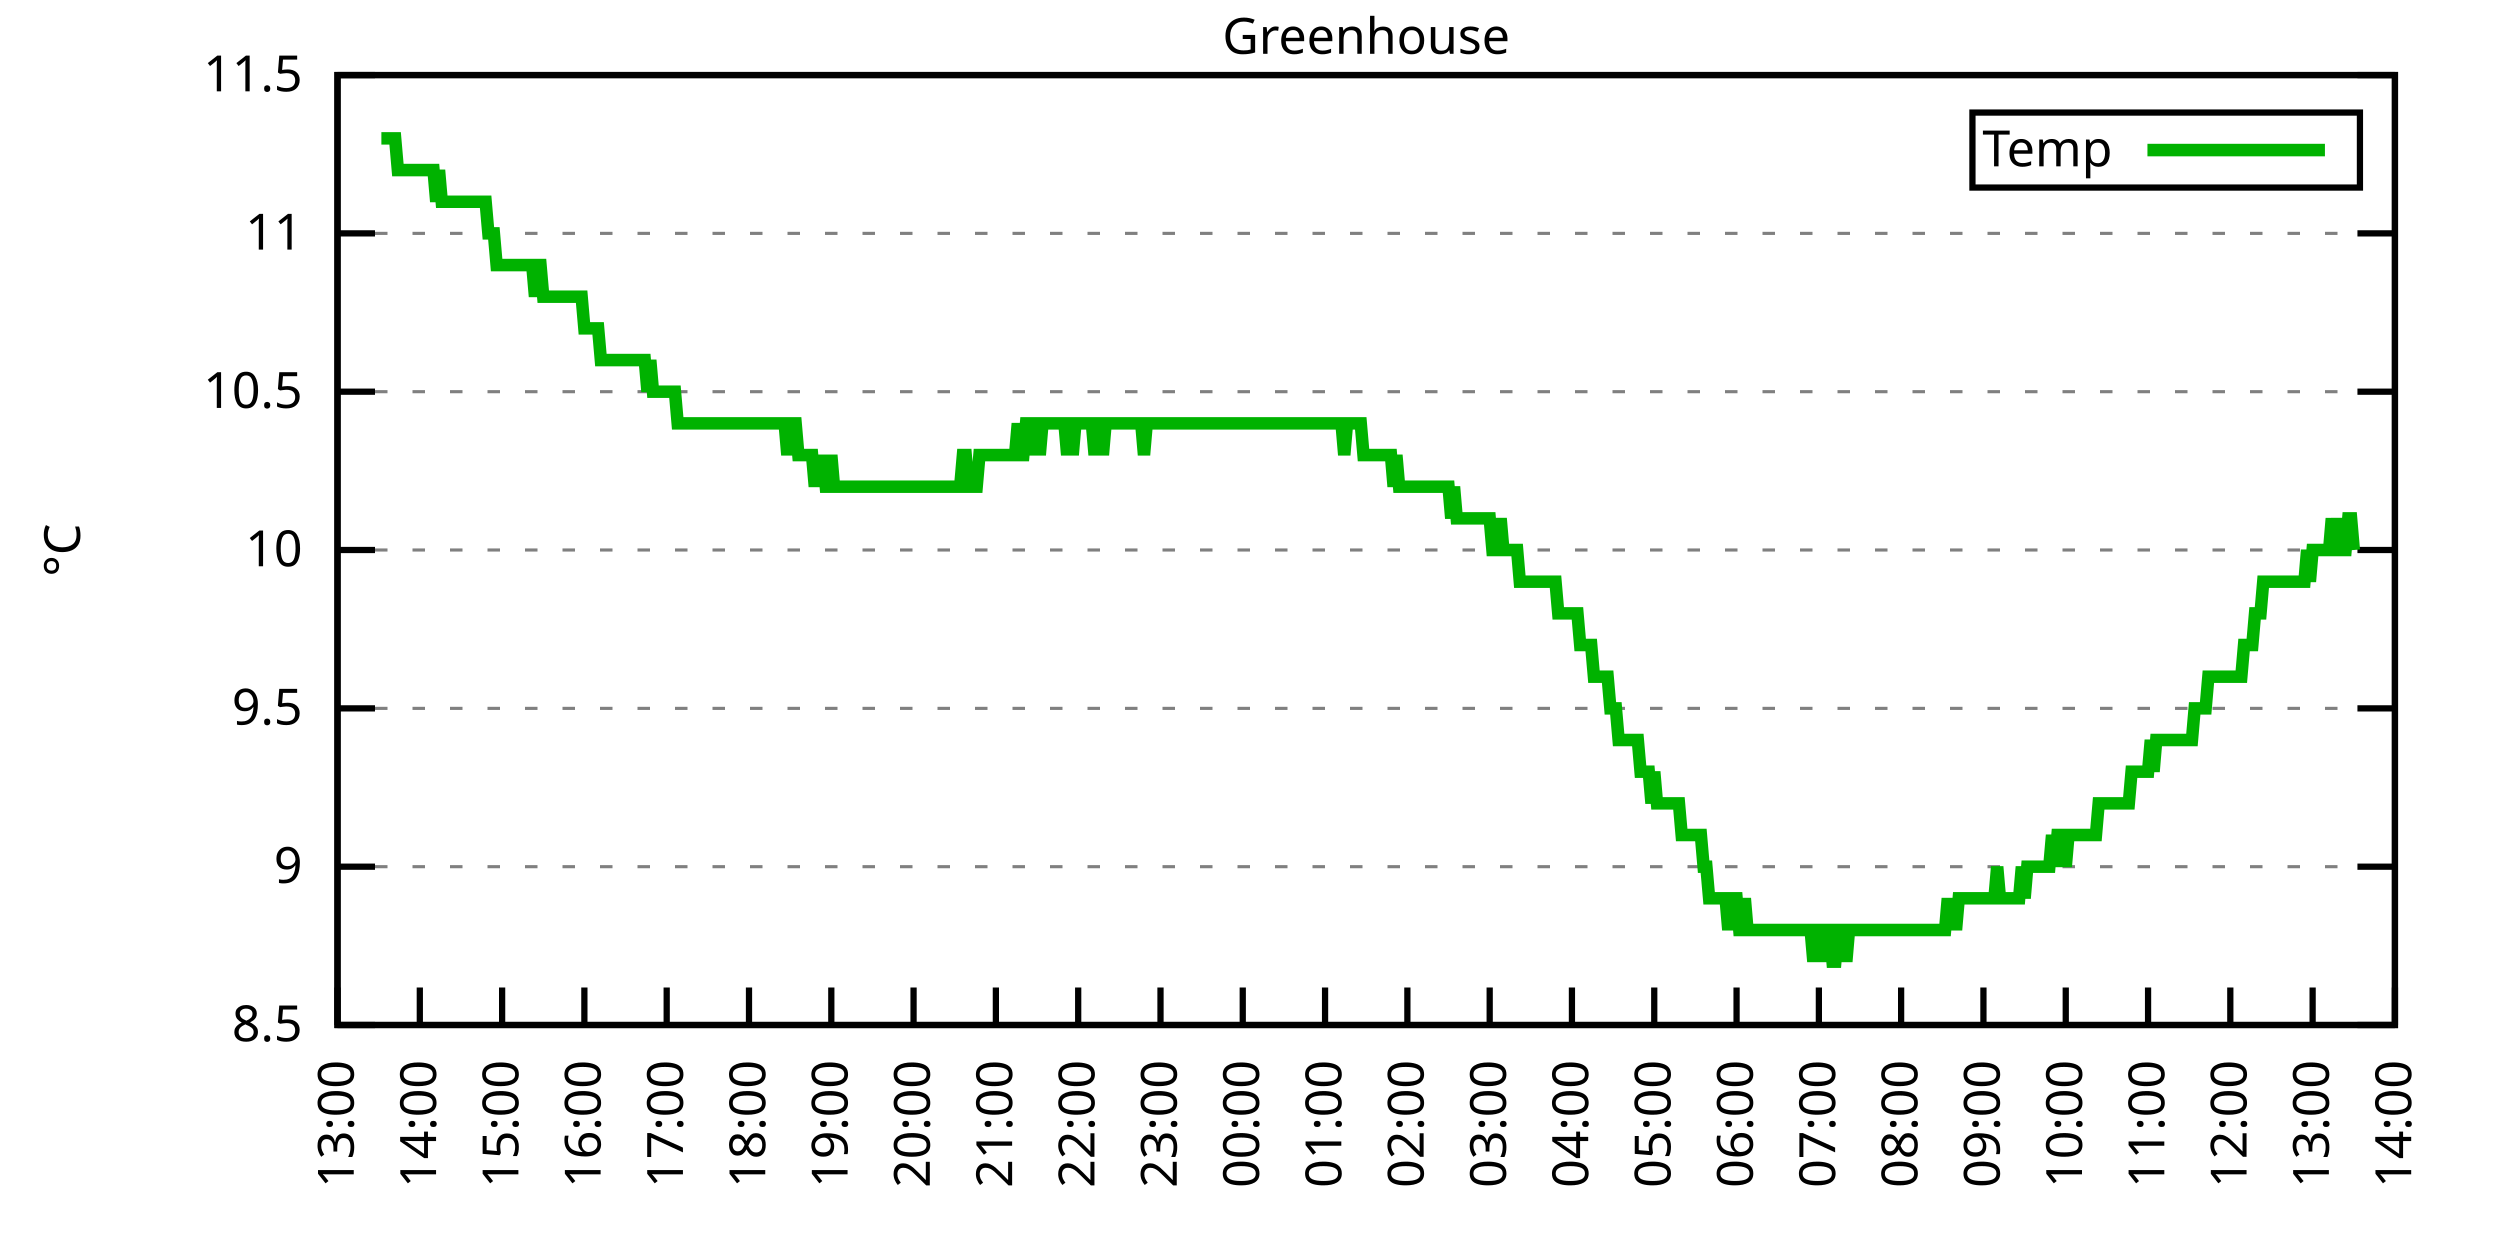
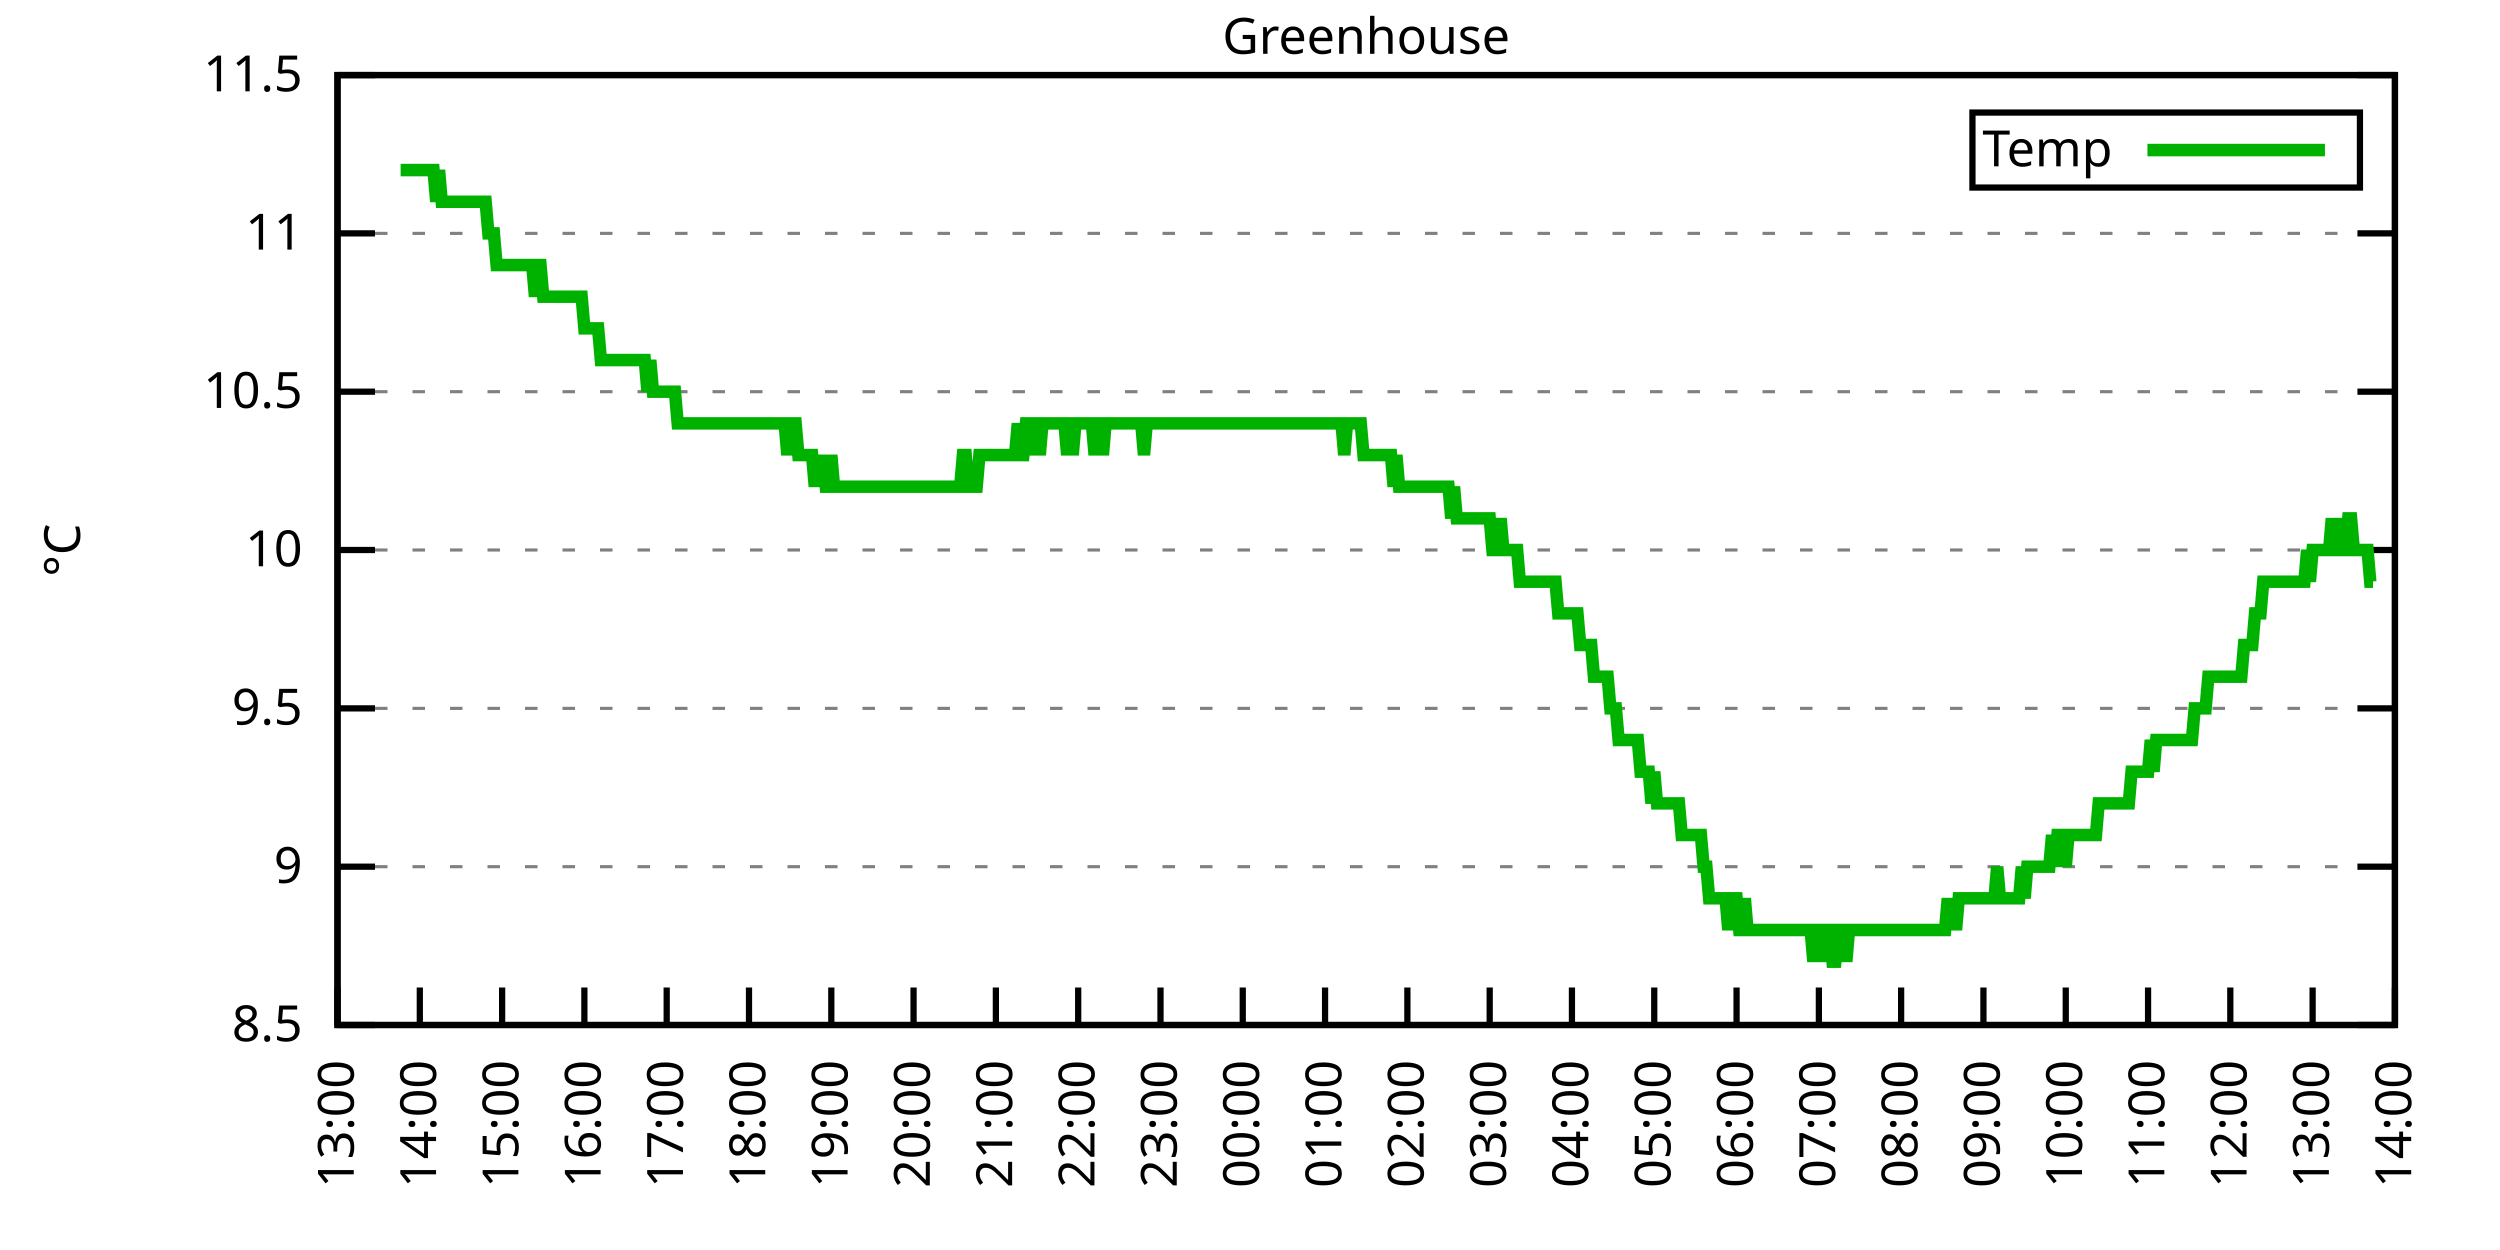
<svg xmlns="http://www.w3.org/2000/svg" xmlns:xlink="http://www.w3.org/1999/xlink" width="400" height="200" viewBox="0 0 400 200">
  <g id="gnuplot_canvas">
    <rect x="0" y="0" width="400" height="200" fill="none" />
    <defs>
      <circle id="gpDot" r="0.5" stroke-width="0.5" stroke="currentColor" />
      <path id="gpPt0" stroke-width="0.333" stroke="currentColor" d="M-1,0 h2 M0,-1 v2" />
      <path id="gpPt1" stroke-width="0.333" stroke="currentColor" d="M-1,-1 L1,1 M1,-1 L-1,1" />
      <path id="gpPt2" stroke-width="0.333" stroke="currentColor" d="M-1,0 L1,0 M0,-1 L0,1 M-1,-1 L1,1 M-1,1 L1,-1" />
      <rect id="gpPt3" stroke-width="0.333" stroke="currentColor" x="-1" y="-1" width="2" height="2" />
      <rect id="gpPt4" stroke-width="0.333" stroke="currentColor" fill="currentColor" x="-1" y="-1" width="2" height="2" />
      <circle id="gpPt5" stroke-width="0.333" stroke="currentColor" cx="0" cy="0" r="1" />
      <use xlink:href="#gpPt5" id="gpPt6" fill="currentColor" stroke="none" />
      <path id="gpPt7" stroke-width="0.333" stroke="currentColor" d="M0,-1.33 L-1.33,0.67 L1.33,0.67 z" />
      <use xlink:href="#gpPt7" id="gpPt8" fill="currentColor" stroke="none" />
      <use xlink:href="#gpPt7" id="gpPt9" stroke="currentColor" transform="rotate(180)" />
      <use xlink:href="#gpPt9" id="gpPt10" fill="currentColor" stroke="none" />
      <use xlink:href="#gpPt3" id="gpPt11" stroke="currentColor" transform="rotate(45)" />
      <use xlink:href="#gpPt11" id="gpPt12" fill="currentColor" stroke="none" />
      <path id="gpPt13" stroke-width="0.333" stroke="currentColor" d="M0,1.330 L1.265,0.411 L0.782,-1.067 L-0.782,-1.076 L-1.265,0.411 z" />
      <use xlink:href="#gpPt13" id="gpPt14" fill="currentColor" stroke="none" />
      <filter id="textbox" filterUnits="objectBoundingBox" x="0" y="0" height="1" width="1">
        <feFlood flood-color="white" flood-opacity="1" result="bgnd" />
        <feComposite in="SourceGraphic" in2="bgnd" operator="atop" />
      </filter>
      <filter id="greybox" filterUnits="objectBoundingBox" x="0" y="0" height="1" width="1">
        <feFlood flood-color="lightgrey" flood-opacity="1" result="grey" />
        <feComposite in="SourceGraphic" in2="grey" operator="atop" />
      </filter>
    </defs>
    <g fill="none" color="white" stroke="currentColor" stroke-width="1.00" stroke-linecap="butt" stroke-linejoin="miter">
</g>
    <g fill="none" color="black" stroke="currentColor" stroke-width="1.00" stroke-linecap="butt" stroke-linejoin="miter">
      <g stroke="none" shape-rendering="crispEdges">
        <polygon fill="rgb(255, 255, 255)" points="54.00,164.00 383.18,164.00 383.18,12.02 54.00,12.02 " />
      </g>
    </g>
    <g fill="none" color="black" stroke="currentColor" stroke-width="1.00" stroke-linecap="butt" stroke-linejoin="miter">
</g>
    <g fill="none" color="black" stroke="black" stroke-width="0.50" stroke-linecap="butt" stroke-linejoin="miter">
</g>
    <g fill="none" color="gray" stroke="currentColor" stroke-width="0.50" stroke-linecap="butt" stroke-linejoin="miter">
      <path stroke="gray" stroke-dasharray="2,4" class="gridline" d="M54.00,164.00 L383.19,164.00  " />
    </g>
    <g fill="none" color="gray" stroke="gray" stroke-width="1.00" stroke-linecap="butt" stroke-linejoin="miter">
</g>
    <g fill="none" color="black" stroke="currentColor" stroke-width="1.00" stroke-linecap="butt" stroke-linejoin="miter">
      <path stroke="black" d="M54.00,164.00 L60.00,164.00 M383.19,164.00 L377.19,164.00  " />
      <g transform="translate(48.40,166.60)" stroke="none" fill="black" font-family="Sans" font-size="8.00" text-anchor="end">
        <text>
          <tspan font-family="Sans"> 8.5</tspan>
        </text>
      </g>
    </g>
    <g fill="none" color="black" stroke="currentColor" stroke-width="1.00" stroke-linecap="butt" stroke-linejoin="miter">
</g>
    <g fill="none" color="black" stroke="black" stroke-width="0.50" stroke-linecap="butt" stroke-linejoin="miter">
</g>
    <g fill="none" color="gray" stroke="currentColor" stroke-width="0.50" stroke-linecap="butt" stroke-linejoin="miter">
      <path stroke="gray" stroke-dasharray="2,4" class="gridline" d="M54.00,138.67 L383.19,138.67  " />
    </g>
    <g fill="none" color="gray" stroke="gray" stroke-width="1.00" stroke-linecap="butt" stroke-linejoin="miter">
</g>
    <g fill="none" color="black" stroke="currentColor" stroke-width="1.00" stroke-linecap="butt" stroke-linejoin="miter">
      <path stroke="black" d="M54.00,138.67 L60.00,138.67 M383.19,138.67 L377.19,138.67  " />
      <g transform="translate(48.40,141.27)" stroke="none" fill="black" font-family="Sans" font-size="8.00" text-anchor="end">
        <text>
          <tspan font-family="Sans"> 9</tspan>
        </text>
      </g>
    </g>
    <g fill="none" color="black" stroke="currentColor" stroke-width="1.00" stroke-linecap="butt" stroke-linejoin="miter">
</g>
    <g fill="none" color="black" stroke="black" stroke-width="0.50" stroke-linecap="butt" stroke-linejoin="miter">
</g>
    <g fill="none" color="gray" stroke="currentColor" stroke-width="0.50" stroke-linecap="butt" stroke-linejoin="miter">
      <path stroke="gray" stroke-dasharray="2,4" class="gridline" d="M54.00,113.34 L383.19,113.34  " />
    </g>
    <g fill="none" color="gray" stroke="gray" stroke-width="1.00" stroke-linecap="butt" stroke-linejoin="miter">
</g>
    <g fill="none" color="black" stroke="currentColor" stroke-width="1.00" stroke-linecap="butt" stroke-linejoin="miter">
      <path stroke="black" d="M54.00,113.34 L60.00,113.34 M383.19,113.34 L377.19,113.34  " />
      <g transform="translate(48.40,115.94)" stroke="none" fill="black" font-family="Sans" font-size="8.00" text-anchor="end">
        <text>
          <tspan font-family="Sans"> 9.5</tspan>
        </text>
      </g>
    </g>
    <g fill="none" color="black" stroke="currentColor" stroke-width="1.00" stroke-linecap="butt" stroke-linejoin="miter">
</g>
    <g fill="none" color="black" stroke="black" stroke-width="0.50" stroke-linecap="butt" stroke-linejoin="miter">
</g>
    <g fill="none" color="gray" stroke="currentColor" stroke-width="0.50" stroke-linecap="butt" stroke-linejoin="miter">
      <path stroke="gray" stroke-dasharray="2,4" class="gridline" d="M54.00,88.00 L383.19,88.00  " />
    </g>
    <g fill="none" color="gray" stroke="gray" stroke-width="1.00" stroke-linecap="butt" stroke-linejoin="miter">
</g>
    <g fill="none" color="black" stroke="currentColor" stroke-width="1.00" stroke-linecap="butt" stroke-linejoin="miter">
      <path stroke="black" d="M54.00,88.00 L60.00,88.00 M383.19,88.00 L377.19,88.00  " />
      <g transform="translate(48.40,90.60)" stroke="none" fill="black" font-family="Sans" font-size="8.00" text-anchor="end">
        <text>
          <tspan font-family="Sans"> 10</tspan>
        </text>
      </g>
    </g>
    <g fill="none" color="black" stroke="currentColor" stroke-width="1.00" stroke-linecap="butt" stroke-linejoin="miter">
</g>
    <g fill="none" color="black" stroke="black" stroke-width="0.50" stroke-linecap="butt" stroke-linejoin="miter">
</g>
    <g fill="none" color="gray" stroke="currentColor" stroke-width="0.50" stroke-linecap="butt" stroke-linejoin="miter">
      <path stroke="gray" stroke-dasharray="2,4" class="gridline" d="M54.00,62.67 L383.19,62.67  " />
    </g>
    <g fill="none" color="gray" stroke="gray" stroke-width="1.00" stroke-linecap="butt" stroke-linejoin="miter">
</g>
    <g fill="none" color="black" stroke="currentColor" stroke-width="1.00" stroke-linecap="butt" stroke-linejoin="miter">
      <path stroke="black" d="M54.00,62.67 L60.00,62.67 M383.19,62.67 L377.19,62.67  " />
      <g transform="translate(48.40,65.27)" stroke="none" fill="black" font-family="Sans" font-size="8.00" text-anchor="end">
        <text>
          <tspan font-family="Sans"> 10.5</tspan>
        </text>
      </g>
    </g>
    <g fill="none" color="black" stroke="currentColor" stroke-width="1.00" stroke-linecap="butt" stroke-linejoin="miter">
</g>
    <g fill="none" color="black" stroke="black" stroke-width="0.50" stroke-linecap="butt" stroke-linejoin="miter">
</g>
    <g fill="none" color="gray" stroke="currentColor" stroke-width="0.50" stroke-linecap="butt" stroke-linejoin="miter">
      <path stroke="gray" stroke-dasharray="2,4" class="gridline" d="M54.00,37.34 L383.19,37.34  " />
    </g>
    <g fill="none" color="gray" stroke="gray" stroke-width="1.00" stroke-linecap="butt" stroke-linejoin="miter">
</g>
    <g fill="none" color="black" stroke="currentColor" stroke-width="1.00" stroke-linecap="butt" stroke-linejoin="miter">
      <path stroke="black" d="M54.00,37.34 L60.00,37.34 M383.19,37.34 L377.19,37.34  " />
      <g transform="translate(48.40,39.94)" stroke="none" fill="black" font-family="Sans" font-size="8.00" text-anchor="end">
        <text>
          <tspan font-family="Sans"> 11</tspan>
        </text>
      </g>
    </g>
    <g fill="none" color="black" stroke="currentColor" stroke-width="1.00" stroke-linecap="butt" stroke-linejoin="miter">
</g>
    <g fill="none" color="black" stroke="black" stroke-width="0.50" stroke-linecap="butt" stroke-linejoin="miter">
</g>
    <g fill="none" color="gray" stroke="currentColor" stroke-width="0.50" stroke-linecap="butt" stroke-linejoin="miter">
      <path stroke="gray" stroke-dasharray="2,4" class="gridline" d="M54.00,12.01 L383.19,12.01  " />
    </g>
    <g fill="none" color="gray" stroke="gray" stroke-width="1.00" stroke-linecap="butt" stroke-linejoin="miter">
</g>
    <g fill="none" color="black" stroke="currentColor" stroke-width="1.00" stroke-linecap="butt" stroke-linejoin="miter">
      <path stroke="black" d="M54.00,12.01 L60.00,12.01 M383.19,12.01 L377.19,12.01  " />
      <g transform="translate(48.40,14.61)" stroke="none" fill="black" font-family="Sans" font-size="8.00" text-anchor="end">
        <text>
          <tspan font-family="Sans"> 11.5</tspan>
        </text>
      </g>
    </g>
    <g fill="none" color="black" stroke="currentColor" stroke-width="1.00" stroke-linecap="butt" stroke-linejoin="miter">
      <path stroke="black" d="M54.00,164.00 L54.00,158.00  " />
      <g transform="translate(56.60,169.60) rotate(270.00)" stroke="none" fill="black" font-family="Sans" font-size="8.00" text-anchor="end">
        <text>
          <tspan font-family="Sans">13:00</tspan>
        </text>
      </g>
    </g>
    <g fill="none" color="black" stroke="currentColor" stroke-width="1.00" stroke-linecap="butt" stroke-linejoin="miter">
      <path stroke="black" d="M67.17,164.00 L67.17,158.00  " />
      <g transform="translate(69.77,169.60) rotate(270.00)" stroke="none" fill="black" font-family="Sans" font-size="8.00" text-anchor="end">
        <text>
          <tspan font-family="Sans">14:00</tspan>
        </text>
      </g>
    </g>
    <g fill="none" color="black" stroke="currentColor" stroke-width="1.00" stroke-linecap="butt" stroke-linejoin="miter">
      <path stroke="black" d="M80.34,164.00 L80.34,158.00  " />
      <g transform="translate(82.94,169.60) rotate(270.00)" stroke="none" fill="black" font-family="Sans" font-size="8.00" text-anchor="end">
        <text>
          <tspan font-family="Sans">15:00</tspan>
        </text>
      </g>
    </g>
    <g fill="none" color="black" stroke="currentColor" stroke-width="1.00" stroke-linecap="butt" stroke-linejoin="miter">
      <path stroke="black" d="M93.50,164.00 L93.50,158.00  " />
      <g transform="translate(96.10,169.60) rotate(270.00)" stroke="none" fill="black" font-family="Sans" font-size="8.00" text-anchor="end">
        <text>
          <tspan font-family="Sans">16:00</tspan>
        </text>
      </g>
    </g>
    <g fill="none" color="black" stroke="currentColor" stroke-width="1.00" stroke-linecap="butt" stroke-linejoin="miter">
      <path stroke="black" d="M106.67,164.00 L106.67,158.00  " />
      <g transform="translate(109.27,169.60) rotate(270.00)" stroke="none" fill="black" font-family="Sans" font-size="8.00" text-anchor="end">
        <text>
          <tspan font-family="Sans">17:00</tspan>
        </text>
      </g>
    </g>
    <g fill="none" color="black" stroke="currentColor" stroke-width="1.00" stroke-linecap="butt" stroke-linejoin="miter">
      <path stroke="black" d="M119.84,164.00 L119.84,158.00  " />
      <g transform="translate(122.44,169.60) rotate(270.00)" stroke="none" fill="black" font-family="Sans" font-size="8.00" text-anchor="end">
        <text>
          <tspan font-family="Sans">18:00</tspan>
        </text>
      </g>
    </g>
    <g fill="none" color="black" stroke="currentColor" stroke-width="1.00" stroke-linecap="butt" stroke-linejoin="miter">
      <path stroke="black" d="M133.01,164.00 L133.01,158.00  " />
      <g transform="translate(135.61,169.60) rotate(270.00)" stroke="none" fill="black" font-family="Sans" font-size="8.00" text-anchor="end">
        <text>
          <tspan font-family="Sans">19:00</tspan>
        </text>
      </g>
    </g>
    <g fill="none" color="black" stroke="currentColor" stroke-width="1.00" stroke-linecap="butt" stroke-linejoin="miter">
      <path stroke="black" d="M146.17,164.00 L146.17,158.00  " />
      <g transform="translate(148.77,169.60) rotate(270.00)" stroke="none" fill="black" font-family="Sans" font-size="8.00" text-anchor="end">
        <text>
          <tspan font-family="Sans">20:00</tspan>
        </text>
      </g>
    </g>
    <g fill="none" color="black" stroke="currentColor" stroke-width="1.00" stroke-linecap="butt" stroke-linejoin="miter">
      <path stroke="black" d="M159.34,164.00 L159.34,158.00  " />
      <g transform="translate(161.94,169.60) rotate(270.00)" stroke="none" fill="black" font-family="Sans" font-size="8.00" text-anchor="end">
        <text>
          <tspan font-family="Sans">21:00</tspan>
        </text>
      </g>
    </g>
    <g fill="none" color="black" stroke="currentColor" stroke-width="1.00" stroke-linecap="butt" stroke-linejoin="miter">
      <path stroke="black" d="M172.51,164.00 L172.51,158.00  " />
      <g transform="translate(175.11,169.60) rotate(270.00)" stroke="none" fill="black" font-family="Sans" font-size="8.00" text-anchor="end">
        <text>
          <tspan font-family="Sans">22:00</tspan>
        </text>
      </g>
    </g>
    <g fill="none" color="black" stroke="currentColor" stroke-width="1.00" stroke-linecap="butt" stroke-linejoin="miter">
      <path stroke="black" d="M185.68,164.00 L185.68,158.00  " />
      <g transform="translate(188.28,169.60) rotate(270.00)" stroke="none" fill="black" font-family="Sans" font-size="8.00" text-anchor="end">
        <text>
          <tspan font-family="Sans">23:00</tspan>
        </text>
      </g>
    </g>
    <g fill="none" color="black" stroke="currentColor" stroke-width="1.00" stroke-linecap="butt" stroke-linejoin="miter">
      <path stroke="black" d="M198.84,164.00 L198.84,158.00  " />
      <g transform="translate(201.44,169.60) rotate(270.00)" stroke="none" fill="black" font-family="Sans" font-size="8.00" text-anchor="end">
        <text>
          <tspan font-family="Sans">00:00</tspan>
        </text>
      </g>
    </g>
    <g fill="none" color="black" stroke="currentColor" stroke-width="1.00" stroke-linecap="butt" stroke-linejoin="miter">
      <path stroke="black" d="M212.01,164.00 L212.01,158.00  " />
      <g transform="translate(214.61,169.60) rotate(270.00)" stroke="none" fill="black" font-family="Sans" font-size="8.00" text-anchor="end">
        <text>
          <tspan font-family="Sans">01:00</tspan>
        </text>
      </g>
    </g>
    <g fill="none" color="black" stroke="currentColor" stroke-width="1.00" stroke-linecap="butt" stroke-linejoin="miter">
      <path stroke="black" d="M225.18,164.00 L225.18,158.00  " />
      <g transform="translate(227.78,169.60) rotate(270.00)" stroke="none" fill="black" font-family="Sans" font-size="8.00" text-anchor="end">
        <text>
          <tspan font-family="Sans">02:00</tspan>
        </text>
      </g>
    </g>
    <g fill="none" color="black" stroke="currentColor" stroke-width="1.00" stroke-linecap="butt" stroke-linejoin="miter">
      <path stroke="black" d="M238.35,164.00 L238.35,158.00  " />
      <g transform="translate(240.95,169.60) rotate(270.00)" stroke="none" fill="black" font-family="Sans" font-size="8.00" text-anchor="end">
        <text>
          <tspan font-family="Sans">03:00</tspan>
        </text>
      </g>
    </g>
    <g fill="none" color="black" stroke="currentColor" stroke-width="1.00" stroke-linecap="butt" stroke-linejoin="miter">
      <path stroke="black" d="M251.51,164.00 L251.51,158.00  " />
      <g transform="translate(254.11,169.60) rotate(270.00)" stroke="none" fill="black" font-family="Sans" font-size="8.00" text-anchor="end">
        <text>
          <tspan font-family="Sans">04:00</tspan>
        </text>
      </g>
    </g>
    <g fill="none" color="black" stroke="currentColor" stroke-width="1.00" stroke-linecap="butt" stroke-linejoin="miter">
      <path stroke="black" d="M264.68,164.00 L264.68,158.00  " />
      <g transform="translate(267.28,169.60) rotate(270.00)" stroke="none" fill="black" font-family="Sans" font-size="8.00" text-anchor="end">
        <text>
          <tspan font-family="Sans">05:00</tspan>
        </text>
      </g>
    </g>
    <g fill="none" color="black" stroke="currentColor" stroke-width="1.00" stroke-linecap="butt" stroke-linejoin="miter">
      <path stroke="black" d="M277.85,164.00 L277.85,158.00  " />
      <g transform="translate(280.45,169.60) rotate(270.00)" stroke="none" fill="black" font-family="Sans" font-size="8.00" text-anchor="end">
        <text>
          <tspan font-family="Sans">06:00</tspan>
        </text>
      </g>
    </g>
    <g fill="none" color="black" stroke="currentColor" stroke-width="1.00" stroke-linecap="butt" stroke-linejoin="miter">
      <path stroke="black" d="M291.02,164.00 L291.02,158.00  " />
      <g transform="translate(293.62,169.60) rotate(270.00)" stroke="none" fill="black" font-family="Sans" font-size="8.00" text-anchor="end">
        <text>
          <tspan font-family="Sans">07:00</tspan>
        </text>
      </g>
    </g>
    <g fill="none" color="black" stroke="currentColor" stroke-width="1.00" stroke-linecap="butt" stroke-linejoin="miter">
      <path stroke="black" d="M304.18,164.00 L304.18,158.00  " />
      <g transform="translate(306.78,169.60) rotate(270.00)" stroke="none" fill="black" font-family="Sans" font-size="8.00" text-anchor="end">
        <text>
          <tspan font-family="Sans">08:00</tspan>
        </text>
      </g>
    </g>
    <g fill="none" color="black" stroke="currentColor" stroke-width="1.00" stroke-linecap="butt" stroke-linejoin="miter">
      <path stroke="black" d="M317.35,164.00 L317.35,158.00  " />
      <g transform="translate(319.95,169.60) rotate(270.00)" stroke="none" fill="black" font-family="Sans" font-size="8.00" text-anchor="end">
        <text>
          <tspan font-family="Sans">09:00</tspan>
        </text>
      </g>
    </g>
    <g fill="none" color="black" stroke="currentColor" stroke-width="1.00" stroke-linecap="butt" stroke-linejoin="miter">
      <path stroke="black" d="M330.52,164.00 L330.52,158.00  " />
      <g transform="translate(333.12,169.60) rotate(270.00)" stroke="none" fill="black" font-family="Sans" font-size="8.00" text-anchor="end">
        <text>
          <tspan font-family="Sans">10:00</tspan>
        </text>
      </g>
    </g>
    <g fill="none" color="black" stroke="currentColor" stroke-width="1.00" stroke-linecap="butt" stroke-linejoin="miter">
      <path stroke="black" d="M343.69,164.00 L343.69,158.00  " />
      <g transform="translate(346.29,169.60) rotate(270.00)" stroke="none" fill="black" font-family="Sans" font-size="8.00" text-anchor="end">
        <text>
          <tspan font-family="Sans">11:00</tspan>
        </text>
      </g>
    </g>
    <g fill="none" color="black" stroke="currentColor" stroke-width="1.00" stroke-linecap="butt" stroke-linejoin="miter">
      <path stroke="black" d="M356.85,164.00 L356.85,158.00  " />
      <g transform="translate(359.45,169.60) rotate(270.00)" stroke="none" fill="black" font-family="Sans" font-size="8.00" text-anchor="end">
        <text>
          <tspan font-family="Sans">12:00</tspan>
        </text>
      </g>
    </g>
    <g fill="none" color="black" stroke="currentColor" stroke-width="1.00" stroke-linecap="butt" stroke-linejoin="miter">
      <path stroke="black" d="M370.02,164.00 L370.02,158.00  " />
      <g transform="translate(372.62,169.60) rotate(270.00)" stroke="none" fill="black" font-family="Sans" font-size="8.00" text-anchor="end">
        <text>
          <tspan font-family="Sans">13:00</tspan>
        </text>
      </g>
    </g>
    <g fill="none" color="black" stroke="currentColor" stroke-width="1.00" stroke-linecap="butt" stroke-linejoin="miter">
      <path stroke="black" d="M383.19,164.00 L383.19,158.00  " />
      <g transform="translate(385.79,169.60) rotate(270.00)" stroke="none" fill="black" font-family="Sans" font-size="8.00" text-anchor="end">
        <text>
          <tspan font-family="Sans">14:00</tspan>
        </text>
      </g>
    </g>
    <g fill="none" color="black" stroke="currentColor" stroke-width="1.00" stroke-linecap="butt" stroke-linejoin="miter">
</g>
    <g fill="none" color="black" stroke="currentColor" stroke-width="1.00" stroke-linecap="butt" stroke-linejoin="miter">
      <path stroke="black" d="M54.00,12.01 L54.00,164.00 L383.19,164.00 L383.19,12.01 L54.00,12.01 Z  " />
    </g>
    <g fill="none" color="black" stroke="currentColor" stroke-width="1.00" stroke-linecap="butt" stroke-linejoin="miter">
</g>
    <g fill="none" color="black" stroke="currentColor" stroke-width="1.00" stroke-linecap="butt" stroke-linejoin="miter">
      <path stroke="black" d="M315.59,30.01 L315.59,18.01 L377.59,18.01 L377.59,30.01 L315.59,30.01 Z  " />
    </g>
    <g id="Greenhouse_plot_1">
      <g fill="none" color="white" stroke="black" stroke-width="2.00" stroke-linecap="butt" stroke-linejoin="miter">
</g>
      <g fill="none" color="black" stroke="currentColor" stroke-width="2.00" stroke-linecap="butt" stroke-linejoin="miter">
        <g transform="translate(337.99,26.61)" stroke="none" fill="black" font-family="Sans" font-size="8.00" text-anchor="end">
          <text>
            <tspan font-family="Sans">Temp</tspan>
          </text>
        </g>
      </g>
      <g fill="none" color="black" stroke="currentColor" stroke-width="2.00" stroke-linecap="butt" stroke-linejoin="miter">
-         <path stroke="rgb(  0, 178,   0)" d="M343.59,24.01 L371.99,24.01 M61.02,22.14 L61.46,22.14 L61.90,22.14 L62.34,22.14 L62.78,22.14 L63.22,22.14   L63.66,27.21 L64.10,27.21 L64.53,27.21 L64.97,27.21 L65.41,27.21 L65.85,27.21 L66.29,27.21 L66.73,27.21   L67.17,27.21 L67.61,27.21 L68.05,27.21 L68.48,27.21 L68.92,27.21 L69.36,27.21 L69.80,32.28 L70.24,27.21   L70.68,32.28 L71.12,32.28 L71.56,32.28 L72.00,32.28 L72.43,32.28 L72.87,32.28 L73.31,32.28 L73.75,32.28   L74.19,32.28 L74.63,32.28 L75.07,32.28 L75.51,32.28 L75.95,32.28 L76.38,32.28 L76.82,32.28 L77.26,32.28   L77.70,32.28 L78.14,37.34 L78.58,37.34 L79.02,37.34 L79.46,42.41 L79.90,42.41 L80.34,42.41 L80.77,42.41   L81.21,42.41 L81.65,42.41 L82.09,42.41 L82.53,42.41 L82.97,42.41 L83.41,42.41 L83.85,42.41 L84.29,42.41   L84.72,42.41 L85.16,42.41 L85.60,47.47 L86.04,42.41 L86.48,42.41 L86.92,47.47 L87.36,47.47 L87.80,47.47   L88.24,47.47 L88.67,47.47 L89.11,47.47 L89.55,47.47 L89.99,47.47 L90.43,47.47 L90.87,47.47 L91.31,47.47   L91.75,47.47 L92.19,47.47 L92.62,47.47 L93.06,47.47 L93.50,52.54 L93.94,52.54 L94.38,52.54 L94.82,52.54   L95.26,52.54 L95.70,52.54 L96.14,57.61 L96.58,57.61 L97.01,57.61 L97.45,57.61 L97.89,57.61 L98.33,57.61   L98.77,57.61 L99.21,57.61 L99.65,57.61 L100.09,57.61 L100.53,57.61 L100.96,57.61 L101.40,57.61 L101.84,57.61   L102.28,57.61 L102.72,57.61 L103.16,57.61 L103.60,62.67 L104.04,57.61 L104.48,62.67 L104.91,62.67 L105.35,62.67   L105.79,62.67 L106.23,62.67 L106.67,62.67 L107.11,62.67 L107.55,62.67 L107.99,62.67 L108.43,67.74 L108.87,67.74   L109.30,67.74 L109.74,67.74 L110.18,67.74 L110.62,67.74 L111.06,67.74 L111.50,67.74 L111.94,67.74 L112.38,67.74   L112.82,67.74 L113.25,67.74 L113.69,67.74 L114.13,67.74 L114.57,67.74 L115.01,67.74 L115.45,67.74 L115.89,67.74   L116.33,67.74 L116.77,67.74 L117.20,67.74 L117.64,67.74 L118.08,67.74 L118.52,67.74 L118.96,67.74 L119.40,67.74   L119.84,67.74 L120.28,67.74 L120.72,67.74 L121.15,67.74 L121.59,67.74 L122.03,67.74 L122.47,67.74 L122.91,67.74   L123.35,67.74 L123.79,67.74 L124.23,67.74 L124.67,67.74 L125.11,67.74 L125.54,67.74 L125.98,72.81 L126.42,67.74   L126.86,67.74 L127.30,67.74 L127.74,72.81 L128.18,72.81 L128.62,72.81 L129.06,72.81 L129.49,72.81 L129.93,72.81   L130.37,77.87 L130.81,72.81 L131.25,77.87 L131.69,72.81 L132.13,77.87 L132.57,77.87 L133.01,72.81 L133.44,77.87   L133.88,77.87 L134.32,77.87 L134.76,77.87 L135.20,77.87 L135.64,77.87 L136.08,77.87 L136.52,77.87 L136.96,77.87   L137.39,77.87 L137.83,77.87 L138.27,77.87 L138.71,77.87 L139.15,77.87 L139.59,77.87 L140.03,77.87 L140.47,77.87   L140.91,77.87 L141.35,77.87 L141.78,77.87 L142.22,77.87 L142.66,77.87 L143.10,77.87 L143.54,77.87 L143.98,77.87   L144.42,77.87 L144.86,77.87 L145.30,77.87 L145.73,77.87 L146.17,77.87 L146.61,77.87 L147.05,77.87 L147.49,77.87   L147.93,77.87 L148.37,77.87 L148.81,77.87 L149.25,77.87 L149.68,77.87 L150.12,77.87 L150.56,77.87 L151.00,77.87   L151.44,77.87 L151.88,77.87 L152.32,77.87 L152.76,77.87 L153.20,77.87 L153.63,77.87 L154.07,72.81 L154.51,72.81   L154.95,77.87 L155.39,77.87 L155.83,77.87 L156.27,77.87 L156.71,72.81 L157.15,72.81 L157.59,72.81 L158.02,72.81   L158.46,72.81 L158.90,72.81 L159.34,72.81 L159.78,72.81 L160.22,72.81 L160.66,72.81 L161.10,72.81 L161.54,72.81   L161.97,72.81 L162.41,72.81 L162.85,67.74 L163.29,72.81 L163.73,72.81 L164.17,67.74 L164.61,67.74 L165.05,67.74   L165.49,72.81 L165.92,67.74 L166.36,72.81 L166.80,67.74 L167.24,67.74 L167.68,67.74 L168.12,67.74 L168.56,67.74   L169.00,67.74 L169.44,67.74 L169.87,67.74 L170.31,67.74 L170.75,72.81 L171.19,67.74 L171.63,72.81 L172.07,67.74   L172.51,67.74 L172.95,67.74 L173.39,67.74 L173.83,67.74 L174.26,67.74 L174.70,67.74 L175.14,72.81 L175.58,67.74   L176.02,67.74 L176.46,72.81 L176.90,67.74 L177.34,67.74 L177.78,67.74 L178.21,67.74 L178.65,67.74 L179.09,67.74   L179.53,67.74 L179.97,67.74 L180.41,67.74 L180.85,67.74 L181.29,67.74 L181.73,67.74 L182.16,67.74 L182.60,67.74   L183.04,72.81 L183.48,67.74 L183.92,67.74 L184.36,67.74 L184.80,67.74 L185.24,67.74 L185.68,67.74 L186.11,67.74   L186.55,67.74 L186.99,67.74 L187.43,67.74 L187.87,67.74 L188.31,67.74 L188.75,67.74 L189.19,67.74 L189.63,67.74   L190.07,67.74 L190.50,67.74 L190.94,67.74 L191.38,67.74 L191.82,67.74 L192.26,67.74 L192.70,67.74 L193.14,67.74   L193.58,67.74 L194.02,67.74 L194.45,67.74 L194.89,67.74 L195.33,67.74 L195.77,67.74 L196.21,67.74 L196.65,67.74   L197.09,67.74 L197.53,67.74 L197.97,67.74 L198.40,67.74 L198.84,67.74 L199.28,67.74 L199.72,67.74 L200.16,67.74   L200.60,67.74 L201.04,67.74 L201.48,67.74 L201.92,67.74 L202.35,67.74 L202.79,67.74 L203.23,67.74 L203.67,67.74   L204.11,67.74 L204.55,67.74 L204.99,67.74 L205.43,67.74 L205.87,67.74 L206.31,67.74 L206.74,67.74 L207.18,67.74   L207.62,67.74 L208.06,67.74 L208.50,67.74 L208.94,67.74 L209.38,67.74 L209.82,67.74 L210.26,67.74 L210.69,67.74   L211.13,67.74 L211.57,67.74 L212.01,67.74 L212.45,67.74 L212.89,67.74 L213.33,67.74 L213.77,67.74 L214.21,67.74   L214.64,67.74 L215.08,72.81 L215.52,67.74 L215.96,67.74 L216.40,67.74 L216.84,67.74 L217.28,67.74 L217.72,67.74   L218.16,72.81 L218.60,72.81 L219.03,72.81 L219.47,72.81 L219.91,72.81 L220.35,72.81 L220.79,72.81 L221.23,72.81   L221.67,72.81 L222.11,72.81 L222.55,72.81 L222.98,77.87 L223.42,72.81 L223.86,77.87 L224.30,77.87 L224.74,77.87   L225.18,77.87 L225.62,77.87 L226.06,77.87 L226.50,77.87 L226.93,77.87 L227.37,77.87 L227.81,77.87 L228.25,77.87   L228.69,77.87 L229.13,77.87 L229.57,77.87 L230.01,77.87 L230.45,77.87 L230.88,77.87 L231.32,77.87 L231.76,77.87   L232.20,82.94 L232.64,77.87 L233.08,82.94 L233.52,82.94 L233.96,82.94 L234.40,82.94 L234.84,82.94 L235.27,82.94   L235.71,82.94 L236.15,82.94 L236.59,82.94 L237.03,82.94 L237.47,82.94 L237.91,82.94 L238.35,82.94 L238.79,88.00   L239.22,88.00 L239.66,88.00 L240.10,82.94 L240.54,88.00 L240.98,88.00 L241.42,88.00 L241.86,88.00 L242.30,88.00   L242.74,88.00 L243.17,93.07 L243.61,93.07 L244.05,93.07 L244.49,93.07 L244.93,93.07 L245.37,93.07 L245.81,93.07   L246.25,93.07 L246.69,93.07 L247.12,93.07 L247.56,93.07 L248.00,93.07 L248.44,93.07 L248.88,93.07 L249.32,98.14   L249.76,98.14 L250.20,98.14 L250.64,98.14 L251.08,98.14 L251.51,98.14 L251.95,98.14 L252.39,98.14 L252.83,103.20   L253.27,103.20 L253.71,103.20 L254.15,103.20 L254.59,103.20 L255.03,108.27 L255.46,108.27 L255.90,108.27 L256.34,108.27   L256.78,108.27 L257.22,108.27 L257.66,113.34 L258.10,113.34 L258.54,113.34 L258.98,118.40 L259.41,118.40 L259.85,118.40   L260.29,118.40 L260.73,118.40 L261.17,118.40 L261.61,118.40 L262.05,118.40 L262.49,123.47 L262.93,123.47 L263.36,123.47   L263.80,123.47 L264.24,128.54 L264.68,123.47 L265.12,128.54 L265.56,128.54 L266.00,128.54 L266.44,128.54 L266.88,128.54   L267.32,128.54 L267.75,128.54 L268.19,128.54 L268.63,128.54 L269.07,133.60 L269.51,133.60 L269.95,133.60 L270.39,133.60   L270.83,133.60 L271.27,133.60 L271.70,133.60 L272.14,133.60 L272.58,138.67 L273.02,138.67 L273.46,143.73 L273.90,143.73   L274.34,143.73 L274.78,143.73 L275.22,143.73 L275.65,143.73 L276.09,143.73 L276.53,148.80 L276.97,143.73 L277.41,143.73   L277.85,143.73 L278.29,148.80 L278.73,148.80 L279.17,143.73 L279.60,148.80 L280.04,148.80 L280.48,148.80 L280.92,148.80   L281.36,148.80 L281.80,148.80 L282.24,148.80 L282.68,148.80 L283.12,148.80 L283.56,148.80 L283.99,148.80 L284.43,148.80   L284.87,148.80 L285.31,148.80 L285.75,148.80 L286.19,148.80 L286.63,148.80 L287.07,148.80 L287.51,148.80 L287.94,148.80   L288.38,148.80 L288.82,148.80 L289.26,148.80 L289.70,148.80 L290.14,153.87 L290.58,148.80 L291.02,148.80 L291.46,153.87   L291.89,148.80 L292.33,148.80 L292.77,148.80 L293.21,153.87 L293.65,153.87 L294.09,148.80 L294.53,148.80 L294.97,148.80   L295.41,153.87 L295.84,148.80 L296.28,148.80 L296.72,148.80 L297.16,148.80 L297.60,148.80 L298.04,148.80 L298.48,148.80   L298.92,148.80 L299.36,148.80 L299.80,148.80 L300.23,148.80 L300.67,148.80 L301.11,148.80 L301.55,148.80 L301.99,148.80   L302.43,148.80 L302.87,148.80 L303.31,148.80 L303.75,148.80 L304.18,148.80 L304.62,148.80 L305.06,148.80 L305.50,148.80   L305.94,148.80 L306.38,148.80 L306.82,148.80 L307.26,148.80 L307.70,148.80 L308.13,148.80 L308.57,148.80 L309.01,148.80   L309.45,148.80 L309.89,148.80 L310.33,148.80 L310.77,148.80 L311.21,148.80 L311.65,143.73 L312.08,148.80 L312.52,143.73   L312.96,148.80 L313.40,143.73 L313.84,143.73 L314.28,143.73 L314.72,143.73 L315.16,143.73 L315.60,143.73 L316.04,143.73   L316.47,143.73 L316.91,143.73 L317.35,143.73 L317.79,143.73 L318.23,143.73 L318.67,143.73 L319.11,143.73 L319.55,138.67   L319.99,143.73 L320.42,143.73 L320.86,143.73 L321.30,143.73 L321.74,143.73 L322.18,143.73 L322.62,143.73 L323.06,143.73   L323.50,138.67 L323.94,143.73 L324.37,138.67 L324.81,138.67 L325.25,138.67 L325.69,138.67 L326.13,138.67 L326.57,138.67   L327.01,138.67 L327.45,138.67 L327.89,138.67 L328.33,133.60 L328.76,138.67 L329.20,133.60 L329.64,133.60 L330.08,133.60   L330.52,138.67 L330.96,133.60 L331.40,133.60 L331.84,133.60 L332.28,133.60 L332.71,133.60 L333.15,133.60 L333.59,133.60   L334.03,133.60 L334.47,133.60 L334.91,133.60 L335.35,133.60 L335.79,128.54 L336.23,128.54 L336.66,128.54 L337.10,128.54   L337.54,128.54 L337.98,128.54 L338.42,128.54 L338.86,128.54 L339.30,128.54 L339.74,128.54 L340.18,128.54 L340.61,128.54   L341.05,123.47 L341.49,123.47 L341.93,123.47 L342.37,123.47 L342.81,123.47 L343.25,123.47 L343.69,123.47 L344.13,118.40   L344.57,123.47 L345.00,118.40 L345.44,118.40 L345.88,118.40 L346.32,118.40 L346.76,118.40 L347.20,118.40 L347.64,118.40   L348.08,118.40 L348.52,118.40 L348.95,118.40 L349.39,118.40 L349.83,118.40 L350.27,118.40 L350.71,118.40 L351.15,113.34   L351.59,113.34 L352.03,113.34 L352.47,113.34 L352.90,113.34 L353.34,108.27 L353.78,108.27 L354.22,108.27 L354.66,108.27   L355.10,108.27 L355.54,108.27 L355.98,108.27 L356.42,108.27 L356.85,108.27 L357.29,108.27 L357.73,108.27 L358.17,108.27   L358.61,108.27 L359.05,103.20 L359.49,103.20 L359.93,103.20 L360.37,103.20 L360.81,98.14 L361.24,98.14 L361.68,98.14   L362.12,93.07 L362.56,93.07 L363.00,93.07 L363.44,93.07 L363.88,93.07 L364.32,93.07 L364.76,93.07 L365.19,93.07   L365.63,93.07 L366.07,93.07 L366.51,93.07 L366.95,93.07 L367.39,93.07 L367.83,93.07 L368.27,93.07 L368.71,93.07   L369.14,88.00 L369.58,93.07 L370.02,88.00 L370.46,88.00 L370.90,88.00 L371.34,88.00 L371.78,88.00 L372.22,88.00   L372.66,88.00 L373.09,82.94 L373.53,88.00 L373.97,82.94 L374.41,88.00 L374.85,88.00 L375.29,88.00 L375.73,82.94   L376.17,82.94 L376.61,88.00  " />
+         <path stroke="rgb(  0, 178,   0)" d="M343.59,24.01 L371.99,24.01 M64.10,27.21 L64.53,27.21 L64.97,27.21 L65.41,27.21 L65.85,27.21 L66.29,27.21   L66.73,27.21 L67.17,27.21 L67.61,27.21 L68.05,27.21 L68.48,27.21 L68.92,27.21 L69.36,27.21 L69.80,32.28   L70.24,27.21 L70.68,32.28 L71.12,32.28 L71.56,32.28 L72.00,32.28 L72.43,32.28 L72.87,32.28 L73.31,32.28   L73.75,32.28 L74.19,32.28 L74.63,32.28 L75.07,32.28 L75.51,32.28 L75.95,32.28 L76.38,32.28 L76.82,32.28   L77.26,32.28 L77.70,32.28 L78.14,37.34 L78.58,37.34 L79.02,37.34 L79.46,42.41 L79.90,42.41 L80.34,42.41   L80.77,42.41 L81.21,42.41 L81.65,42.41 L82.09,42.41 L82.53,42.41 L82.97,42.41 L83.41,42.41 L83.85,42.41   L84.29,42.41 L84.72,42.41 L85.16,42.41 L85.60,47.47 L86.04,42.41 L86.48,42.41 L86.92,47.47 L87.36,47.47   L87.80,47.47 L88.24,47.47 L88.67,47.47 L89.11,47.47 L89.55,47.47 L89.99,47.47 L90.43,47.47 L90.87,47.47   L91.31,47.47 L91.75,47.47 L92.19,47.47 L92.62,47.47 L93.06,47.47 L93.50,52.54 L93.94,52.54 L94.38,52.54   L94.82,52.54 L95.26,52.54 L95.70,52.54 L96.14,57.61 L96.58,57.61 L97.01,57.61 L97.45,57.61 L97.89,57.61   L98.33,57.61 L98.77,57.61 L99.21,57.61 L99.65,57.61 L100.09,57.61 L100.53,57.61 L100.96,57.61 L101.40,57.61   L101.84,57.61 L102.28,57.61 L102.72,57.61 L103.16,57.61 L103.60,62.67 L104.04,57.61 L104.48,62.67 L104.91,62.67   L105.35,62.67 L105.79,62.67 L106.23,62.67 L106.67,62.67 L107.11,62.67 L107.55,62.67 L107.99,62.67 L108.43,67.74   L108.87,67.74 L109.30,67.74 L109.74,67.74 L110.18,67.74 L110.62,67.74 L111.06,67.74 L111.50,67.74 L111.94,67.74   L112.38,67.74 L112.82,67.74 L113.25,67.74 L113.69,67.74 L114.13,67.74 L114.57,67.74 L115.01,67.74 L115.45,67.74   L115.89,67.74 L116.33,67.74 L116.77,67.74 L117.20,67.74 L117.64,67.74 L118.08,67.74 L118.52,67.74 L118.96,67.74   L119.40,67.74 L119.84,67.74 L120.28,67.74 L120.72,67.74 L121.15,67.74 L121.59,67.74 L122.03,67.74 L122.47,67.74   L122.91,67.74 L123.35,67.74 L123.79,67.74 L124.23,67.74 L124.67,67.74 L125.11,67.74 L125.54,67.74 L125.98,72.81   L126.42,67.74 L126.86,67.74 L127.30,67.74 L127.74,72.81 L128.18,72.81 L128.62,72.81 L129.06,72.81 L129.49,72.81   L129.93,72.81 L130.37,77.87 L130.81,72.81 L131.25,77.87 L131.69,72.81 L132.13,77.87 L132.57,77.87 L133.01,72.81   L133.44,77.87 L133.88,77.87 L134.32,77.87 L134.76,77.87 L135.20,77.87 L135.64,77.87 L136.08,77.87 L136.52,77.87   L136.96,77.87 L137.39,77.87 L137.83,77.87 L138.27,77.87 L138.71,77.87 L139.15,77.87 L139.59,77.87 L140.03,77.87   L140.47,77.87 L140.91,77.87 L141.35,77.87 L141.78,77.87 L142.22,77.87 L142.66,77.87 L143.10,77.87 L143.54,77.87   L143.98,77.87 L144.42,77.87 L144.86,77.87 L145.30,77.87 L145.73,77.87 L146.17,77.87 L146.61,77.87 L147.05,77.87   L147.49,77.87 L147.93,77.87 L148.37,77.87 L148.81,77.87 L149.25,77.87 L149.68,77.87 L150.12,77.87 L150.56,77.87   L151.00,77.87 L151.44,77.87 L151.88,77.87 L152.32,77.87 L152.76,77.87 L153.20,77.87 L153.63,77.87 L154.07,72.81   L154.51,72.81 L154.95,77.87 L155.39,77.87 L155.83,77.87 L156.27,77.87 L156.71,72.81 L157.15,72.81 L157.59,72.81   L158.02,72.81 L158.46,72.81 L158.90,72.81 L159.34,72.81 L159.78,72.81 L160.22,72.81 L160.66,72.81 L161.10,72.81   L161.54,72.81 L161.97,72.81 L162.41,72.81 L162.85,67.74 L163.29,72.81 L163.73,72.81 L164.17,67.74 L164.61,67.74   L165.05,67.74 L165.49,72.81 L165.92,67.74 L166.36,72.81 L166.80,67.74 L167.24,67.74 L167.68,67.74 L168.12,67.74   L168.56,67.74 L169.00,67.74 L169.44,67.74 L169.87,67.74 L170.31,67.74 L170.75,72.81 L171.19,67.74 L171.63,72.81   L172.07,67.74 L172.51,67.74 L172.95,67.74 L173.39,67.74 L173.83,67.74 L174.26,67.74 L174.70,67.74 L175.14,72.81   L175.58,67.74 L176.02,67.74 L176.46,72.81 L176.90,67.74 L177.34,67.74 L177.78,67.74 L178.21,67.74 L178.65,67.74   L179.09,67.74 L179.53,67.74 L179.97,67.74 L180.41,67.74 L180.85,67.74 L181.29,67.74 L181.73,67.74 L182.16,67.74   L182.60,67.74 L183.04,72.81 L183.48,67.74 L183.92,67.74 L184.36,67.74 L184.80,67.74 L185.24,67.74 L185.68,67.74   L186.11,67.74 L186.55,67.74 L186.99,67.74 L187.43,67.74 L187.87,67.74 L188.31,67.74 L188.75,67.74 L189.19,67.74   L189.63,67.74 L190.07,67.74 L190.50,67.74 L190.94,67.74 L191.38,67.74 L191.82,67.74 L192.26,67.74 L192.70,67.74   L193.14,67.74 L193.58,67.74 L194.02,67.74 L194.45,67.74 L194.89,67.74 L195.33,67.74 L195.77,67.74 L196.21,67.74   L196.65,67.74 L197.09,67.74 L197.53,67.74 L197.97,67.74 L198.40,67.74 L198.84,67.74 L199.28,67.74 L199.72,67.74   L200.16,67.74 L200.60,67.74 L201.04,67.74 L201.48,67.74 L201.92,67.74 L202.35,67.74 L202.79,67.74 L203.23,67.74   L203.67,67.74 L204.11,67.74 L204.55,67.74 L204.99,67.74 L205.43,67.74 L205.87,67.74 L206.31,67.74 L206.74,67.74   L207.18,67.74 L207.62,67.74 L208.06,67.74 L208.50,67.74 L208.94,67.74 L209.38,67.74 L209.82,67.74 L210.26,67.74   L210.69,67.74 L211.13,67.74 L211.57,67.74 L212.01,67.74 L212.45,67.74 L212.89,67.74 L213.33,67.74 L213.77,67.74   L214.21,67.74 L214.64,67.74 L215.08,72.81 L215.52,67.74 L215.96,67.74 L216.40,67.74 L216.84,67.74 L217.28,67.74   L217.72,67.74 L218.16,72.81 L218.60,72.81 L219.03,72.81 L219.47,72.81 L219.91,72.81 L220.35,72.81 L220.79,72.81   L221.23,72.81 L221.67,72.81 L222.11,72.81 L222.55,72.81 L222.98,77.87 L223.42,72.81 L223.86,77.87 L224.30,77.87   L224.74,77.87 L225.18,77.87 L225.62,77.87 L226.06,77.87 L226.50,77.87 L226.93,77.87 L227.37,77.87 L227.81,77.87   L228.25,77.87 L228.69,77.87 L229.13,77.87 L229.57,77.87 L230.01,77.87 L230.45,77.87 L230.88,77.87 L231.32,77.87   L231.76,77.87 L232.20,82.94 L232.64,77.87 L233.08,82.94 L233.52,82.94 L233.96,82.94 L234.40,82.94 L234.84,82.94   L235.27,82.94 L235.71,82.94 L236.15,82.94 L236.59,82.94 L237.03,82.94 L237.47,82.94 L237.91,82.94 L238.35,82.94   L238.79,88.00 L239.22,88.00 L239.66,88.00 L240.10,82.94 L240.54,88.00 L240.98,88.00 L241.42,88.00 L241.86,88.00   L242.30,88.00 L242.74,88.00 L243.17,93.07 L243.61,93.07 L244.05,93.07 L244.49,93.07 L244.93,93.07 L245.37,93.07   L245.81,93.07 L246.25,93.07 L246.69,93.07 L247.12,93.07 L247.56,93.07 L248.00,93.07 L248.44,93.07 L248.88,93.07   L249.32,98.14 L249.76,98.14 L250.20,98.14 L250.64,98.14 L251.08,98.14 L251.51,98.14 L251.95,98.14 L252.39,98.14   L252.83,103.20 L253.27,103.20 L253.71,103.20 L254.15,103.20 L254.59,103.20 L255.03,108.27 L255.46,108.27 L255.90,108.27   L256.34,108.27 L256.78,108.27 L257.22,108.27 L257.66,113.34 L258.10,113.34 L258.54,113.34 L258.98,118.40 L259.41,118.40   L259.85,118.40 L260.29,118.40 L260.73,118.40 L261.17,118.40 L261.61,118.40 L262.05,118.40 L262.49,123.47 L262.93,123.47   L263.36,123.47 L263.80,123.47 L264.24,128.54 L264.68,123.47 L265.12,128.54 L265.56,128.54 L266.00,128.54 L266.44,128.54   L266.88,128.54 L267.32,128.54 L267.75,128.54 L268.19,128.54 L268.63,128.54 L269.07,133.60 L269.51,133.60 L269.95,133.60   L270.39,133.60 L270.83,133.60 L271.27,133.60 L271.70,133.60 L272.14,133.60 L272.58,138.67 L273.02,138.67 L273.46,143.73   L273.90,143.73 L274.34,143.73 L274.78,143.73 L275.22,143.73 L275.65,143.73 L276.09,143.73 L276.53,148.80 L276.97,143.73   L277.41,143.73 L277.85,143.73 L278.29,148.80 L278.73,148.80 L279.17,143.73 L279.60,148.80 L280.04,148.80 L280.48,148.80   L280.92,148.80 L281.36,148.80 L281.80,148.80 L282.24,148.80 L282.68,148.80 L283.12,148.80 L283.56,148.80 L283.99,148.80   L284.43,148.80 L284.87,148.80 L285.31,148.80 L285.75,148.80 L286.19,148.80 L286.63,148.80 L287.07,148.80 L287.51,148.80   L287.94,148.80 L288.38,148.80 L288.82,148.80 L289.26,148.80 L289.70,148.80 L290.14,153.87 L290.58,148.80 L291.02,148.80   L291.46,153.87 L291.89,148.80 L292.33,148.80 L292.77,148.80 L293.21,153.87 L293.65,153.87 L294.09,148.80 L294.53,148.80   L294.97,148.80 L295.41,153.87 L295.84,148.80 L296.28,148.80 L296.72,148.80 L297.16,148.80 L297.60,148.80 L298.04,148.80   L298.48,148.80 L298.92,148.80 L299.36,148.80 L299.80,148.80 L300.23,148.80 L300.67,148.80 L301.11,148.80 L301.55,148.80   L301.99,148.80 L302.43,148.80 L302.87,148.80 L303.31,148.80 L303.75,148.80 L304.18,148.80 L304.62,148.80 L305.06,148.80   L305.50,148.80 L305.94,148.80 L306.38,148.80 L306.82,148.80 L307.26,148.80 L307.70,148.80 L308.13,148.80 L308.57,148.80   L309.01,148.80 L309.45,148.80 L309.89,148.80 L310.33,148.80 L310.77,148.80 L311.21,148.80 L311.65,143.73 L312.08,148.80   L312.52,143.73 L312.96,148.80 L313.40,143.73 L313.84,143.73 L314.28,143.73 L314.72,143.73 L315.16,143.73 L315.60,143.73   L316.04,143.73 L316.47,143.73 L316.91,143.73 L317.35,143.73 L317.79,143.73 L318.23,143.73 L318.67,143.73 L319.11,143.73   L319.55,138.67 L319.99,143.73 L320.42,143.73 L320.86,143.73 L321.30,143.73 L321.74,143.73 L322.18,143.73 L322.62,143.73   L323.06,143.73 L323.50,138.67 L323.94,143.73 L324.37,138.67 L324.81,138.67 L325.25,138.67 L325.69,138.67 L326.13,138.67   L326.57,138.67 L327.01,138.67 L327.45,138.67 L327.89,138.67 L328.33,133.60 L328.76,138.67 L329.20,133.60 L329.64,133.60   L330.08,133.60 L330.52,138.67 L330.96,133.60 L331.40,133.60 L331.84,133.60 L332.28,133.60 L332.71,133.60 L333.15,133.60   L333.59,133.60 L334.03,133.60 L334.47,133.60 L334.91,133.60 L335.35,133.60 L335.79,128.54 L336.23,128.54 L336.66,128.54   L337.10,128.54 L337.54,128.54 L337.98,128.54 L338.42,128.54 L338.86,128.54 L339.30,128.54 L339.74,128.54 L340.18,128.54   L340.61,128.54 L341.05,123.47 L341.49,123.47 L341.93,123.47 L342.37,123.47 L342.81,123.47 L343.25,123.47 L343.69,123.47   L344.13,118.40 L344.57,123.47 L345.00,118.40 L345.44,118.40 L345.88,118.40 L346.32,118.40 L346.76,118.40 L347.20,118.40   L347.64,118.40 L348.08,118.40 L348.52,118.40 L348.95,118.40 L349.39,118.40 L349.83,118.40 L350.27,118.40 L350.71,118.40   L351.15,113.34 L351.59,113.34 L352.03,113.34 L352.47,113.34 L352.90,113.34 L353.34,108.27 L353.78,108.27 L354.22,108.27   L354.66,108.27 L355.10,108.27 L355.54,108.27 L355.98,108.27 L356.42,108.27 L356.85,108.27 L357.29,108.27 L357.73,108.27   L358.17,108.27 L358.61,108.27 L359.05,103.20 L359.49,103.20 L359.93,103.20 L360.37,103.20 L360.81,98.14 L361.24,98.14   L361.68,98.14 L362.12,93.07 L362.56,93.07 L363.00,93.07 L363.44,93.07 L363.88,93.07 L364.32,93.07 L364.76,93.07   L365.19,93.07 L365.63,93.07 L366.07,93.07 L366.51,93.07 L366.95,93.07 L367.39,93.07 L367.83,93.07 L368.27,93.07   L368.71,93.07 L369.14,88.00 L369.58,93.07 L370.02,88.00 L370.46,88.00 L370.90,88.00 L371.34,88.00 L371.78,88.00   L372.22,88.00 L372.66,88.00 L373.09,82.94 L373.53,88.00 L373.97,82.94 L374.41,88.00 L374.85,88.00 L375.29,88.00   L375.73,82.94 L376.17,82.94 L376.61,88.00 L377.05,88.00 L377.48,88.00 L377.92,88.00 L378.36,88.00 L378.80,88.00   L379.24,93.07 L379.68,93.07  " />
      </g>
    </g>
    <g fill="none" color="black" stroke="currentColor" stroke-width="2.00" stroke-linecap="butt" stroke-linejoin="miter">
</g>
    <g fill="none" color="black" stroke="black" stroke-width="1.00" stroke-linecap="butt" stroke-linejoin="miter">
</g>
    <g fill="none" color="black" stroke="currentColor" stroke-width="1.00" stroke-linecap="butt" stroke-linejoin="miter">
      <path stroke="black" d="M54.00,12.01 L54.00,164.00 L383.19,164.00 L383.19,12.01 L54.00,12.01 Z  " />
      <g transform="translate(12.80,88.01) rotate(270.00)" stroke="none" fill="black" font-family="Sans" font-size="8.00" text-anchor="middle">
        <text>
          <tspan font-family="Sans">°C</tspan>
        </text>
      </g>
    </g>
    <g fill="none" color="black" stroke="currentColor" stroke-width="1.00" stroke-linecap="butt" stroke-linejoin="miter">
</g>
    <g fill="none" color="black" stroke="currentColor" stroke-width="1.00" stroke-linecap="butt" stroke-linejoin="miter">
      <g transform="translate(218.59,8.61)" stroke="none" fill="black" font-family="Sans" font-size="8.00" text-anchor="middle">
        <text>
          <tspan font-family="Sans">Greenhouse</tspan>
        </text>
      </g>
    </g>
    <g fill="none" color="black" stroke="currentColor" stroke-width="1.00" stroke-linecap="butt" stroke-linejoin="miter">
</g>
  </g>
</svg>
